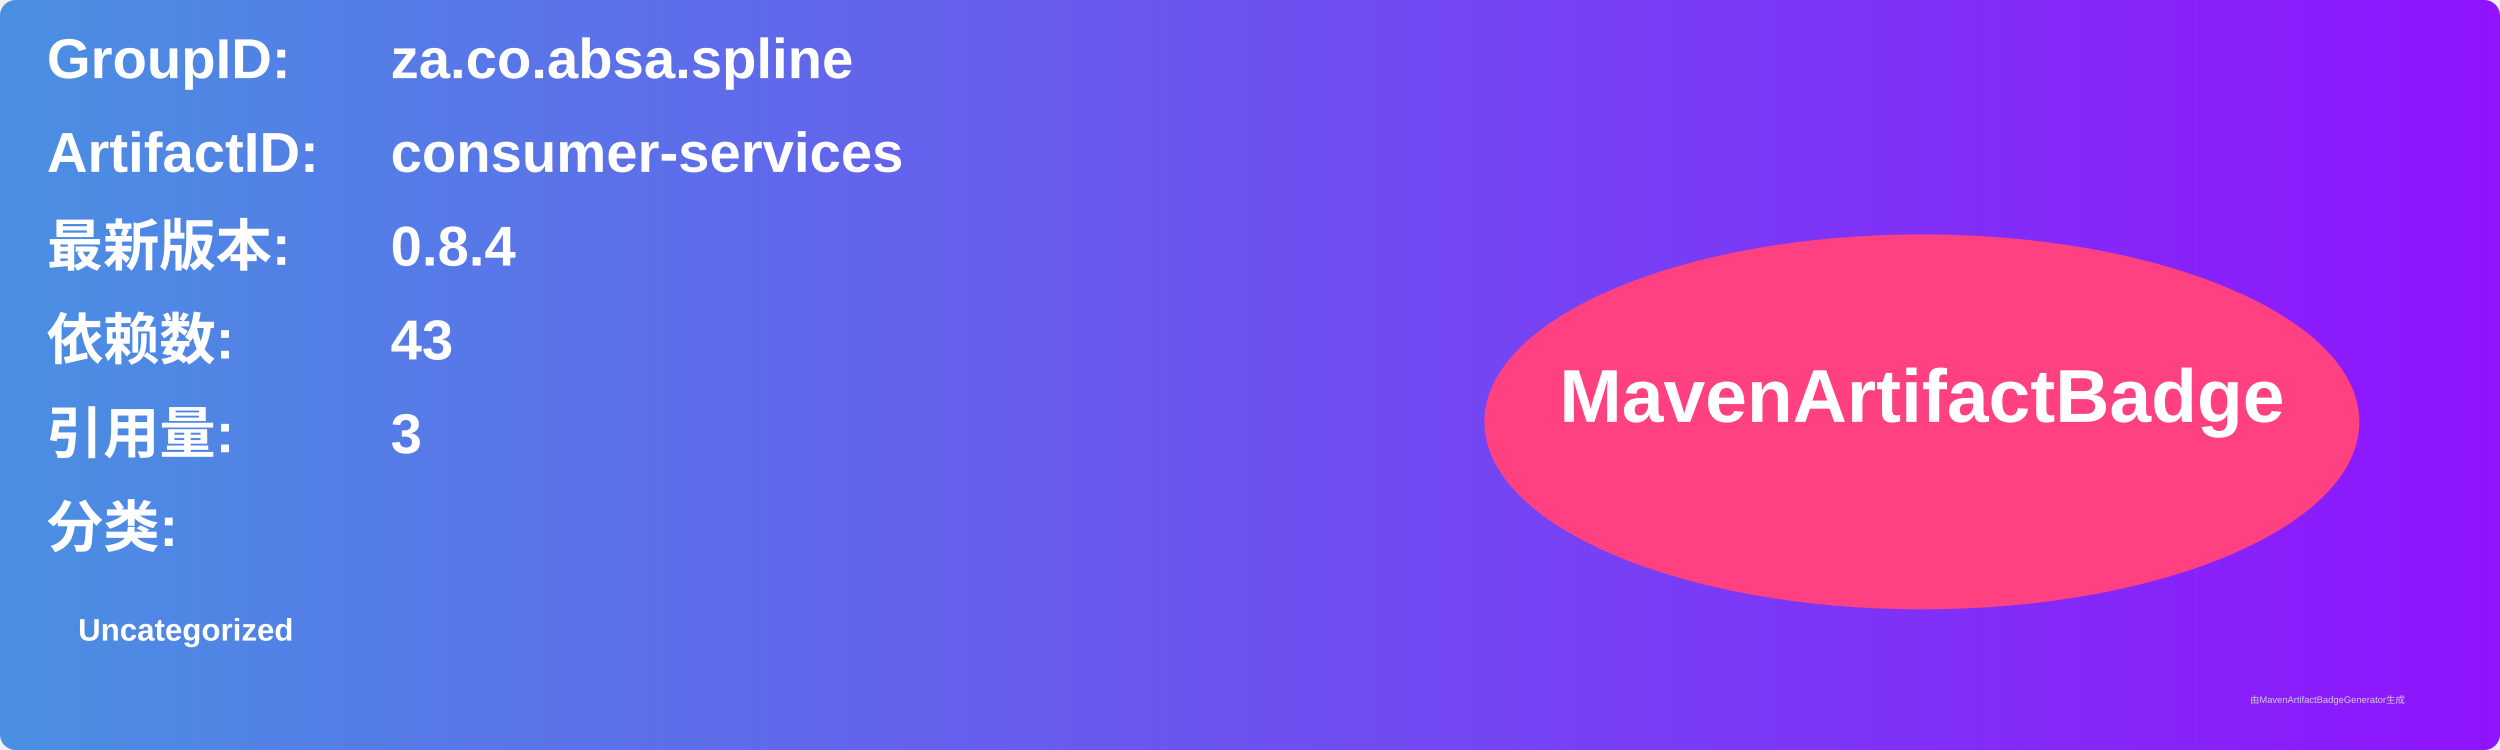
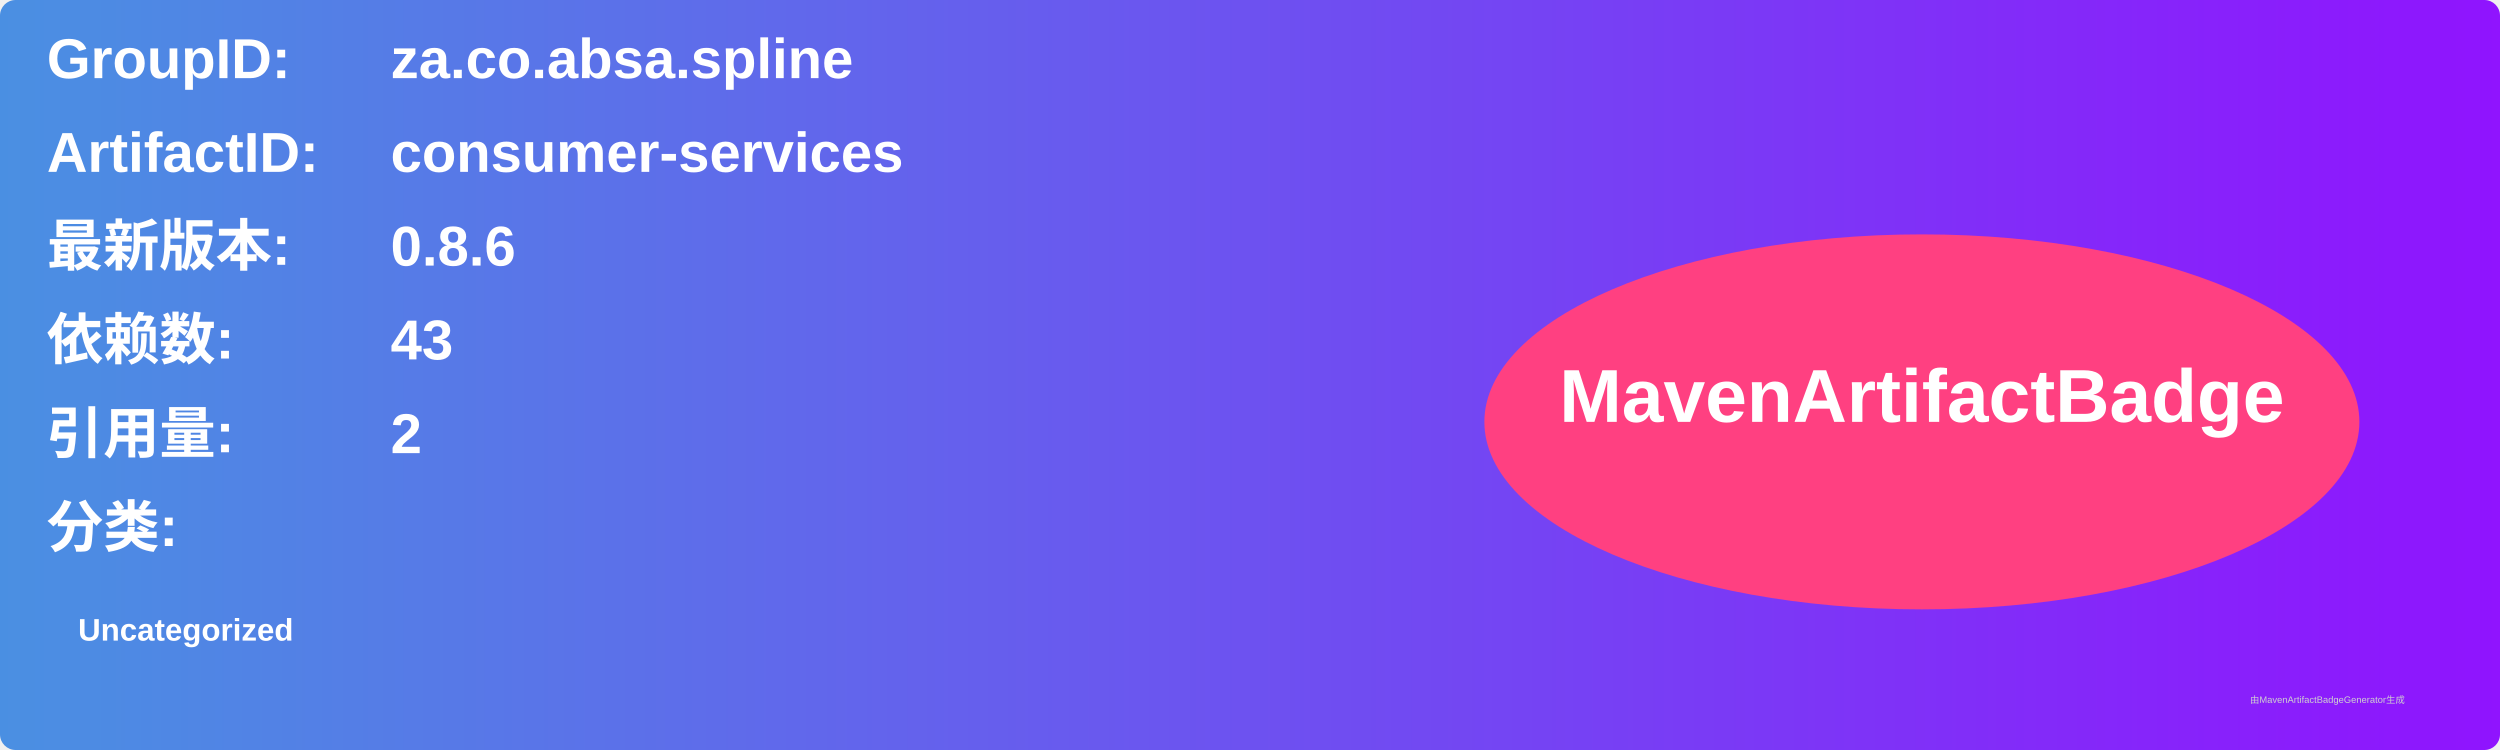
<svg xmlns="http://www.w3.org/2000/svg" width="800" height="240" viewBox="0 0 800 240">
  <linearGradient id="grad" x1="0%" y1="0%" x2="100%" y2="0%">
    <stop offset="0%" stop-color="#4a90e2" />
    <stop offset="100%" stop-color="#9013fe" />
  </linearGradient>
  <rect width="100%" height="100%" rx="5" ry="5" fill="url(#grad)" />
  <g transform="translate(15, 15)">
    <text x="0" y="10" font-family="Arial" font-size="18" fill="white" font-weight="bold" width="260">GroupID:</text>
    <text x="110" y="10" font-family="Arial" font-size="18" fill="white" font-weight="bold" width="460">za.co.absa.spline</text>
    <text x="0" y="40" font-family="Arial" font-size="18" fill="white" font-weight="bold" width="260">ArtifactID:</text>
    <text x="110" y="40" font-family="Arial" font-size="18" fill="white" font-weight="bold" width="460">consumer-services</text>
    <text x="0" y="70" font-family="Arial" font-size="18" fill="white" font-weight="bold">最新版本:</text>
    <text x="110" y="70" font-family="Arial" font-size="18" fill="white" font-weight="bold">
-       <tspan font-weight="bold">0.8.4</tspan>
+       <tspan font-weight="bold">0.8.6</tspan>
    </text>
    <text x="0" y="100" font-family="Arial" font-size="18" fill="white" font-weight="bold">依赖数: </text>
    <text x="110" y="100" font-family="Arial" font-size="18" fill="white">
      <tspan font-weight="bold">43</tspan>
    </text>
    <text x="0" y="130" font-family="Arial" font-size="18" fill="white" font-weight="bold">引用量: </text>
    <text x="110" y="130" font-family="Arial" font-size="18" fill="white">
-       <tspan font-weight="bold">3</tspan>
+       <tspan font-weight="bold">2</tspan>
    </text>
    <text x="0" y="160" font-family="Arial" font-size="18" fill="white" font-weight="bold">分类:</text>
    <text x="10" y="190" font-family="Arial" font-size="10" fill="white">
      <tspan font-weight="bold">Uncategorized</tspan>
    </text>
    <ellipse cx="600" cy="120" rx="140" ry="60" fill="#ff4081" />
    <text x="600" y="120" text-anchor="middle" font-family="Arial" font-size="24" fill="white" font-weight="bold">MavenArtifactBadge</text>
  </g>
  <text x="720" y="225" font-family="Arial" font-size="3" fill="#d0d0d0">由MavenArtifactBadgeGenerator生成</text>
</svg>
